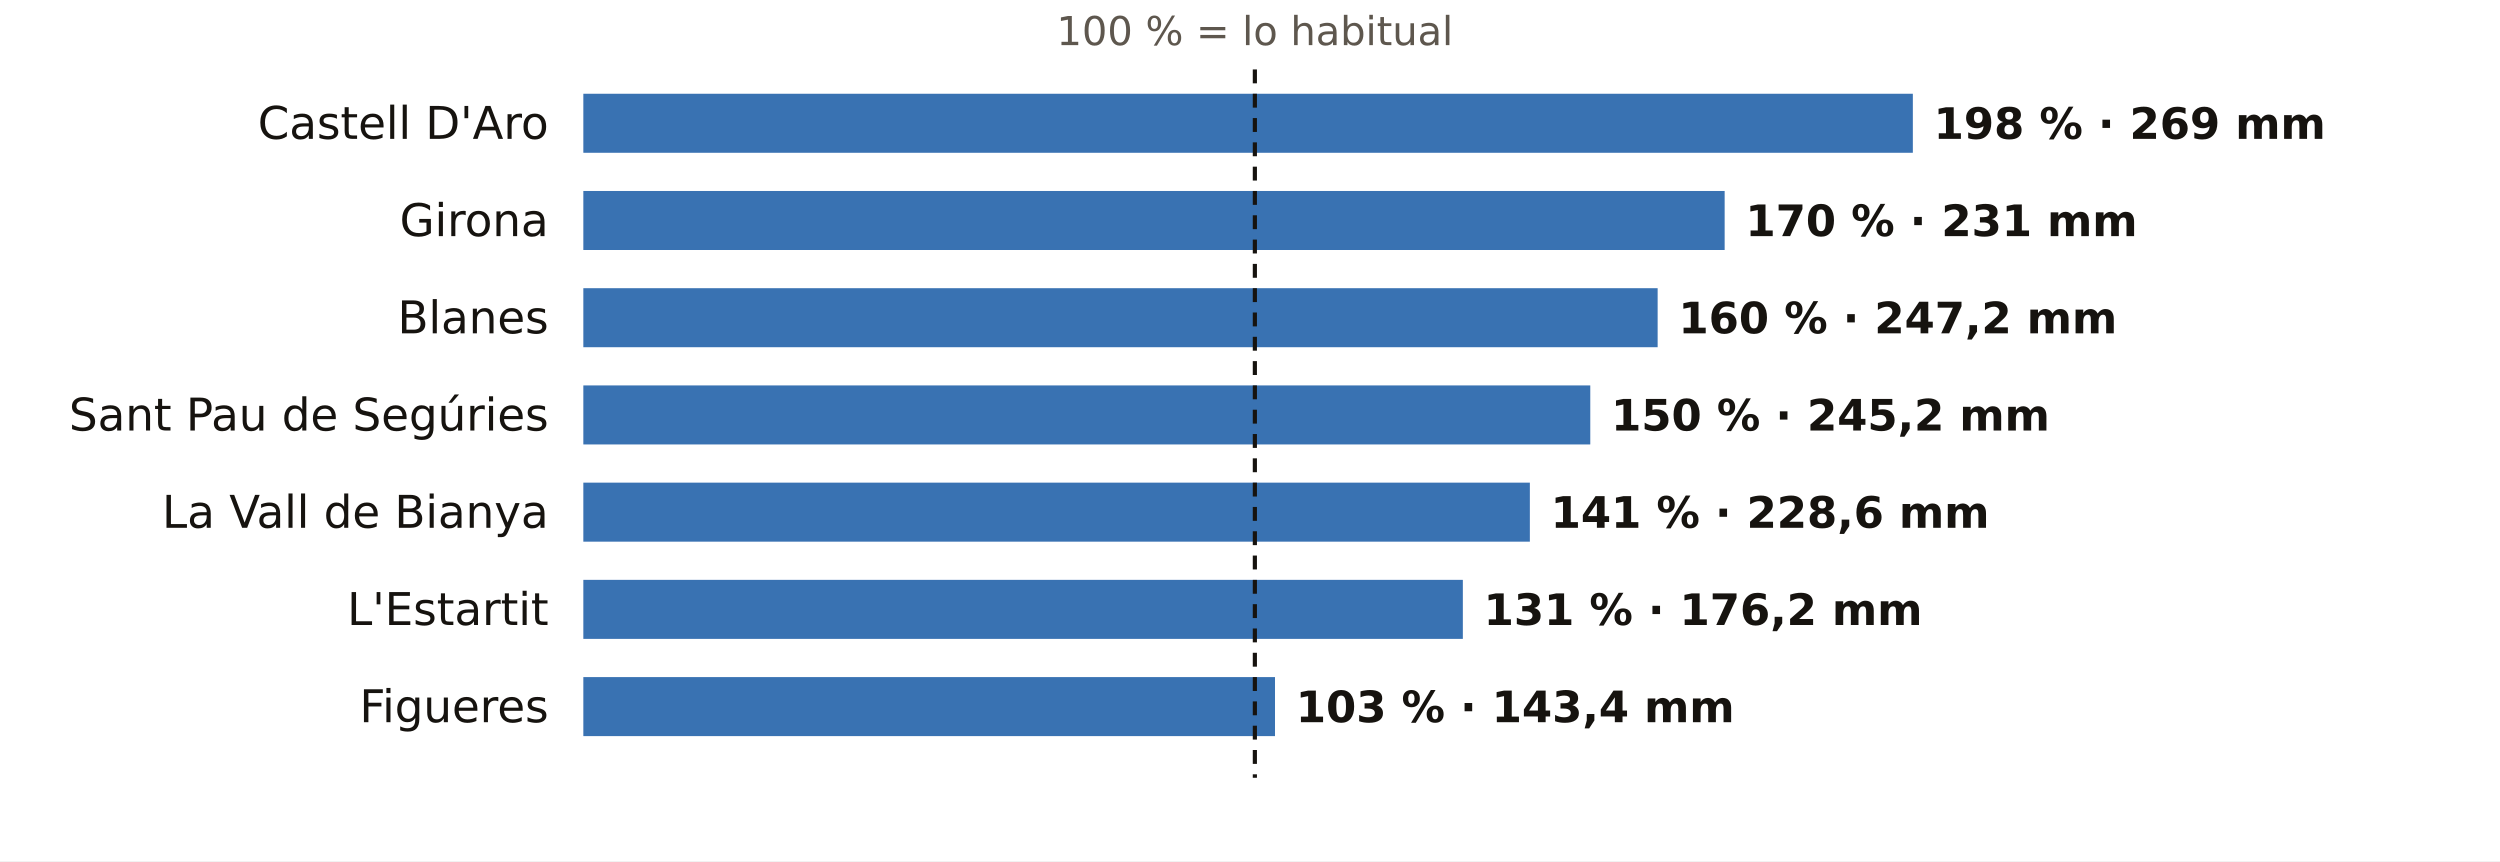
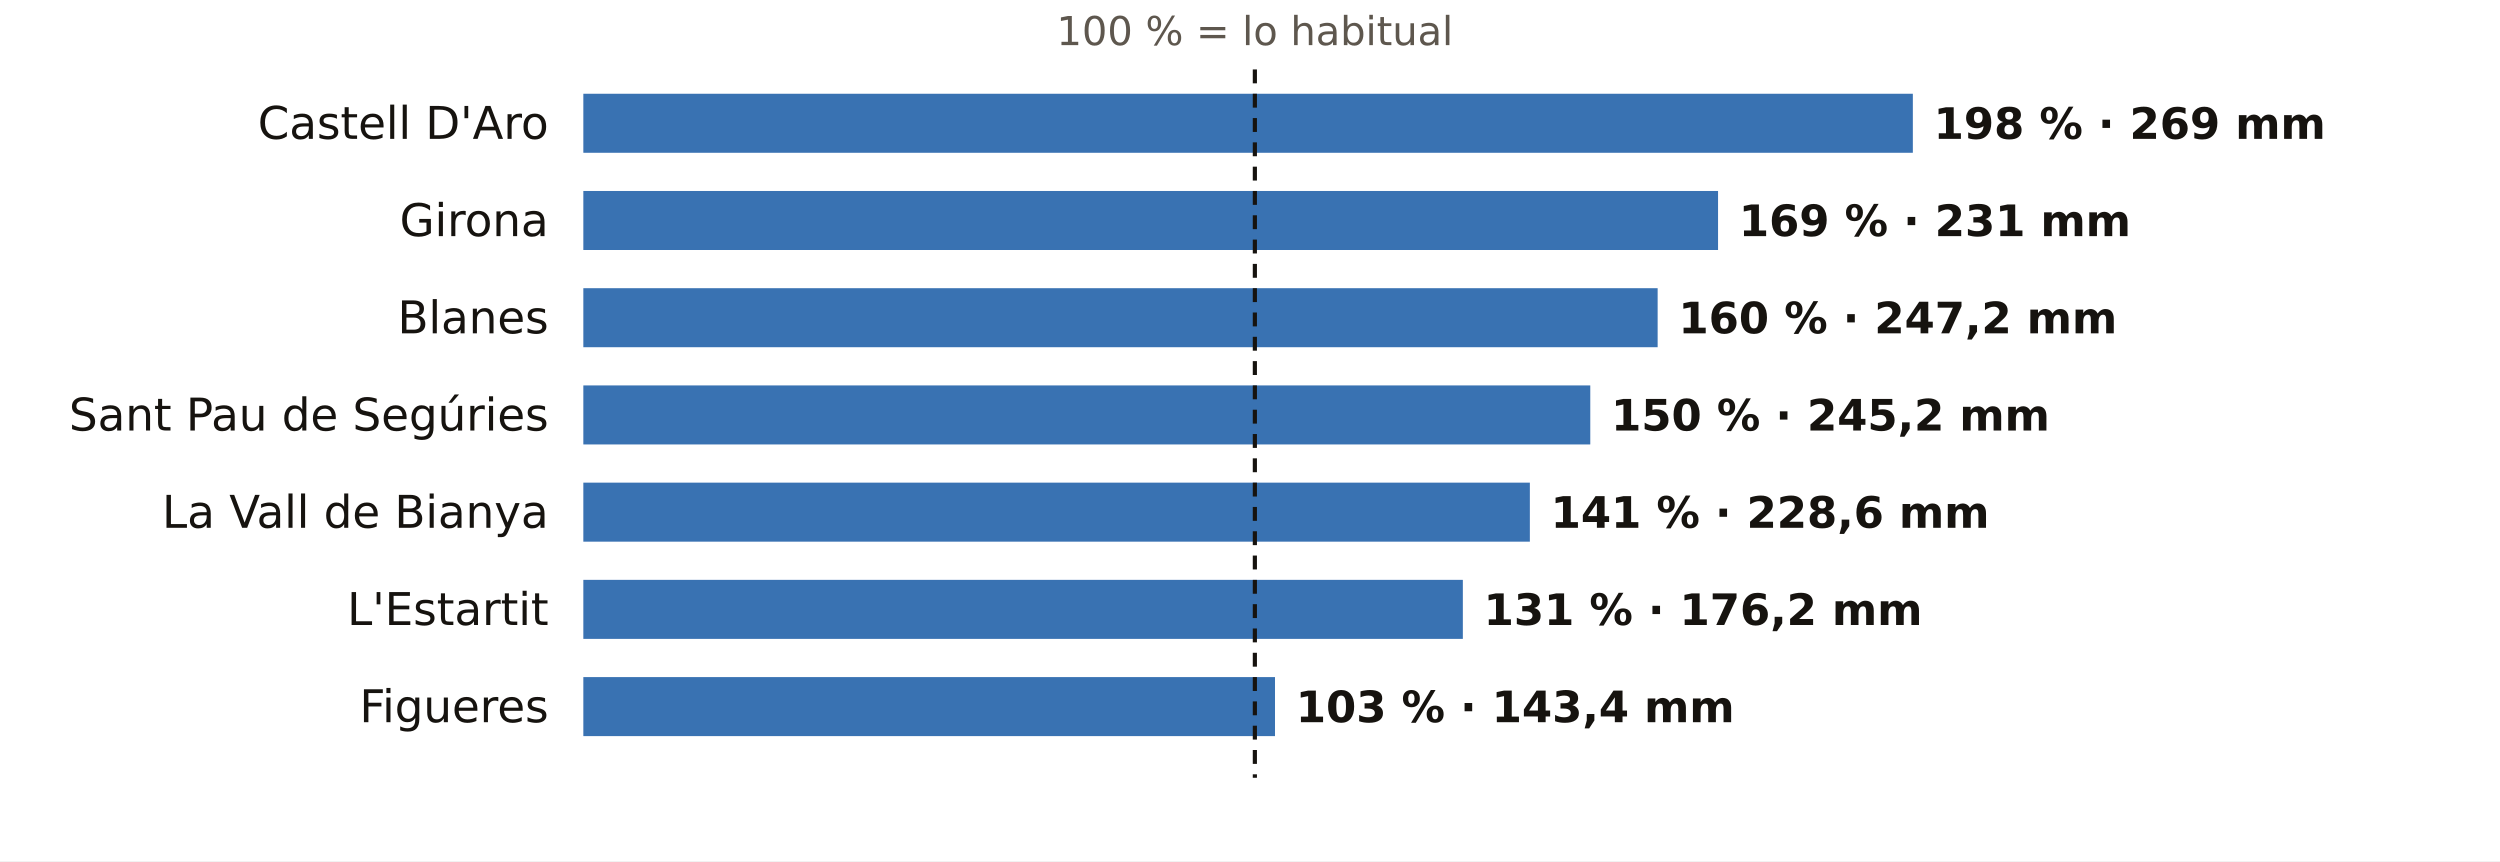
<svg xmlns="http://www.w3.org/2000/svg" viewBox="0 0 720 248" width="720" height="248" role="img" aria-label="El otoño en los pluviómetros de AEMET de Girona: % de lo habitual">
  <rect width="720" height="248" fill="#FFFFFF" />
  <text x="361.4" y="13.0" font-size="11.5" fill="#5E574E" text-anchor="middle" font-weight="400" font-family="Public Sans, DejaVu Sans, Arial, sans-serif">100 % = lo habitual</text>
  <text x="158.0" y="40.0" font-size="13" fill="#16130F" text-anchor="end" font-weight="500" font-family="Public Sans, DejaVu Sans, Arial, sans-serif">Castell D'Aro</text>
  <rect x="168" y="27" width="382.9" height="17" fill="#1F5FA8" opacity="0.88" />
  <text x="556.9" y="40.0" font-size="12.5" fill="#16130F" text-anchor="start" font-weight="600" font-family="Public Sans, DejaVu Sans, Arial, sans-serif">198 % · 269 mm</text>
  <text x="158.0" y="68.0" font-size="13" fill="#16130F" text-anchor="end" font-weight="500" font-family="Public Sans, DejaVu Sans, Arial, sans-serif">Girona</text>
-   <rect x="168" y="55" width="328.7" height="17" fill="#1F5FA8" opacity="0.88" />
-   <text x="502.7" y="68.0" font-size="12.5" fill="#16130F" text-anchor="start" font-weight="600" font-family="Public Sans, DejaVu Sans, Arial, sans-serif">170 % · 231 mm</text>
+   <rect x="168" y="55" width="326.8" height="17" fill="#1F5FA8" opacity="0.88" />
+   <text x="500.8" y="68.0" font-size="12.5" fill="#16130F" text-anchor="start" font-weight="600" font-family="Public Sans, DejaVu Sans, Arial, sans-serif">169 % · 231 mm</text>
  <text x="158.0" y="96.0" font-size="13" fill="#16130F" text-anchor="end" font-weight="500" font-family="Public Sans, DejaVu Sans, Arial, sans-serif">Blanes</text>
  <rect x="168" y="83" width="309.4" height="17" fill="#1F5FA8" opacity="0.88" />
  <text x="483.4" y="96.0" font-size="12.5" fill="#16130F" text-anchor="start" font-weight="600" font-family="Public Sans, DejaVu Sans, Arial, sans-serif">160 % · 247,2 mm</text>
  <text x="158.0" y="124.0" font-size="13" fill="#16130F" text-anchor="end" font-weight="500" font-family="Public Sans, DejaVu Sans, Arial, sans-serif">Sant Pau de Segúries</text>
  <rect x="168" y="111" width="290.0" height="17" fill="#1F5FA8" opacity="0.88" />
  <text x="464.0" y="124.0" font-size="12.5" fill="#16130F" text-anchor="start" font-weight="600" font-family="Public Sans, DejaVu Sans, Arial, sans-serif">150 % · 245,2 mm</text>
  <text x="158.0" y="152.0" font-size="13" fill="#16130F" text-anchor="end" font-weight="500" font-family="Public Sans, DejaVu Sans, Arial, sans-serif">La Vall de Bianya</text>
  <rect x="168" y="139" width="272.6" height="17" fill="#1F5FA8" opacity="0.88" />
  <text x="446.6" y="152.0" font-size="12.5" fill="#16130F" text-anchor="start" font-weight="600" font-family="Public Sans, DejaVu Sans, Arial, sans-serif">141 % · 228,6 mm</text>
  <text x="158.0" y="180.0" font-size="13" fill="#16130F" text-anchor="end" font-weight="500" font-family="Public Sans, DejaVu Sans, Arial, sans-serif">L'Estartit</text>
  <rect x="168" y="167" width="253.3" height="17" fill="#1F5FA8" opacity="0.88" />
  <text x="427.3" y="180.0" font-size="12.5" fill="#16130F" text-anchor="start" font-weight="600" font-family="Public Sans, DejaVu Sans, Arial, sans-serif">131 % · 176,2 mm</text>
  <text x="158.0" y="208.0" font-size="13" fill="#16130F" text-anchor="end" font-weight="500" font-family="Public Sans, DejaVu Sans, Arial, sans-serif">Figueres</text>
  <rect x="168" y="195" width="199.2" height="17" fill="#1F5FA8" opacity="0.88" />
  <text x="373.2" y="208.0" font-size="12.5" fill="#16130F" text-anchor="start" font-weight="600" font-family="Public Sans, DejaVu Sans, Arial, sans-serif">103 % · 143,4 mm</text>
  <line x1="361.4" x2="361.4" y1="20" y2="224" stroke="#16130F" stroke-width="1.2" stroke-dasharray="4 3" />
</svg>
